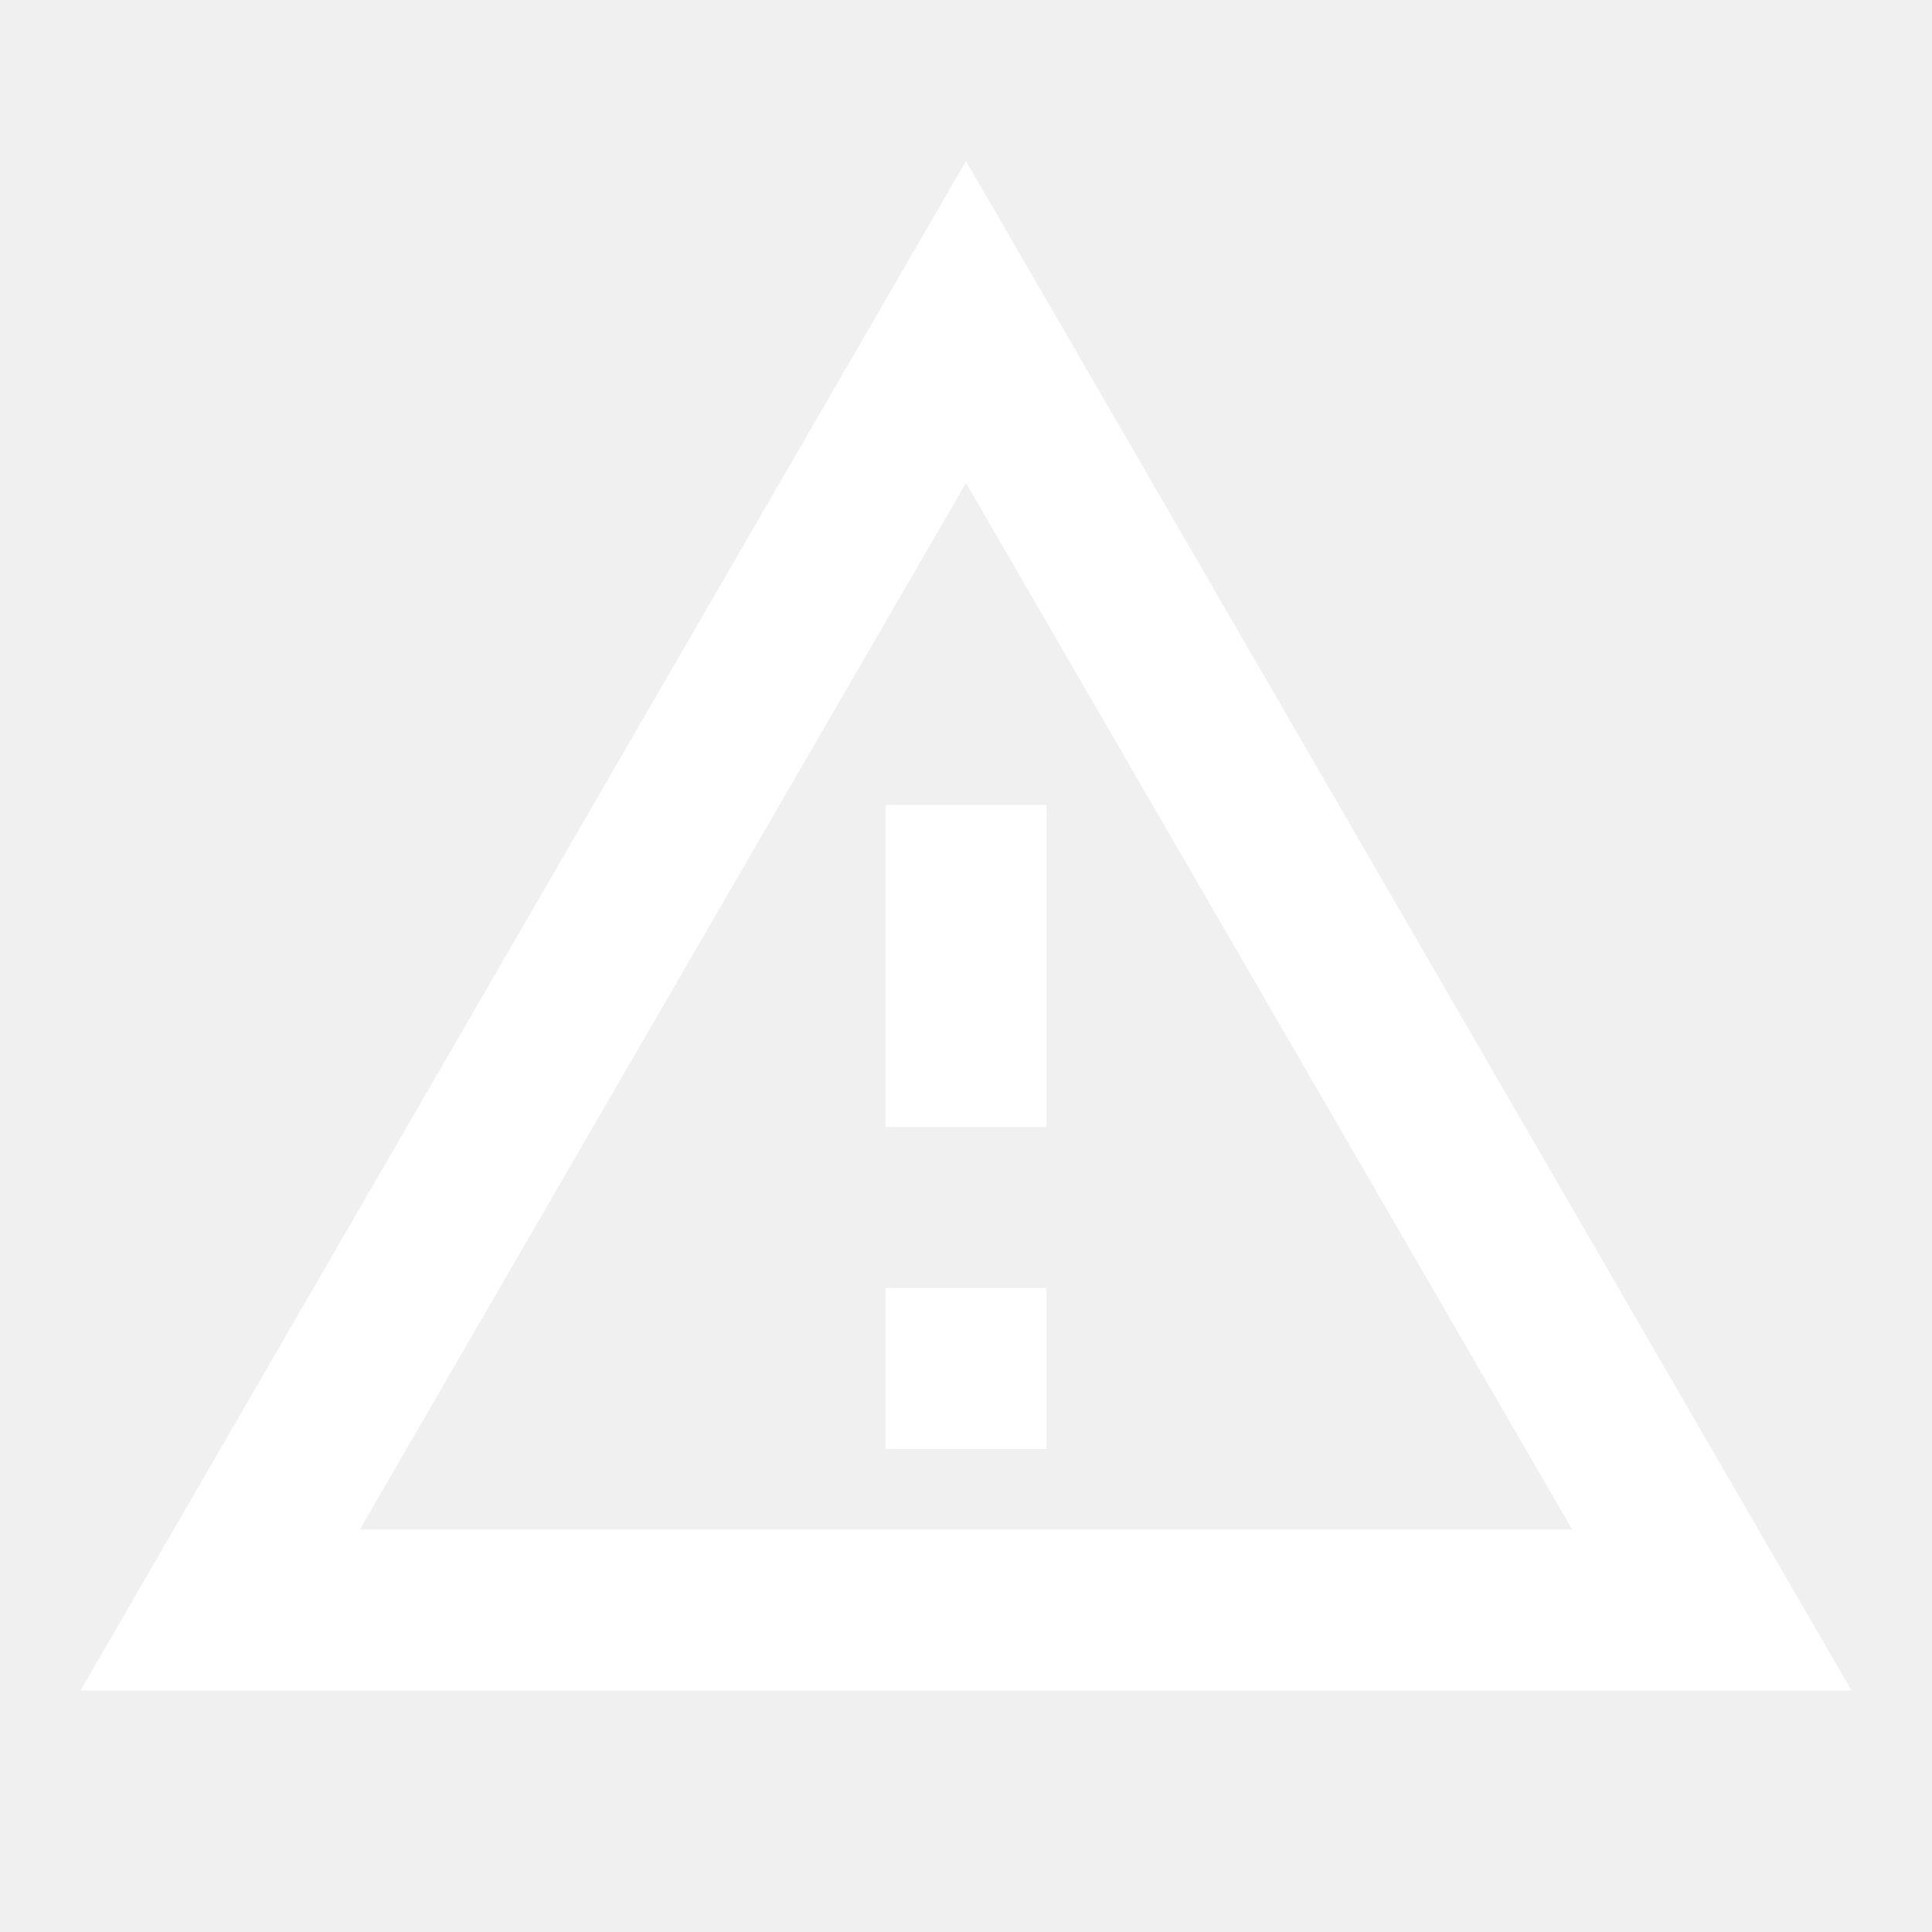
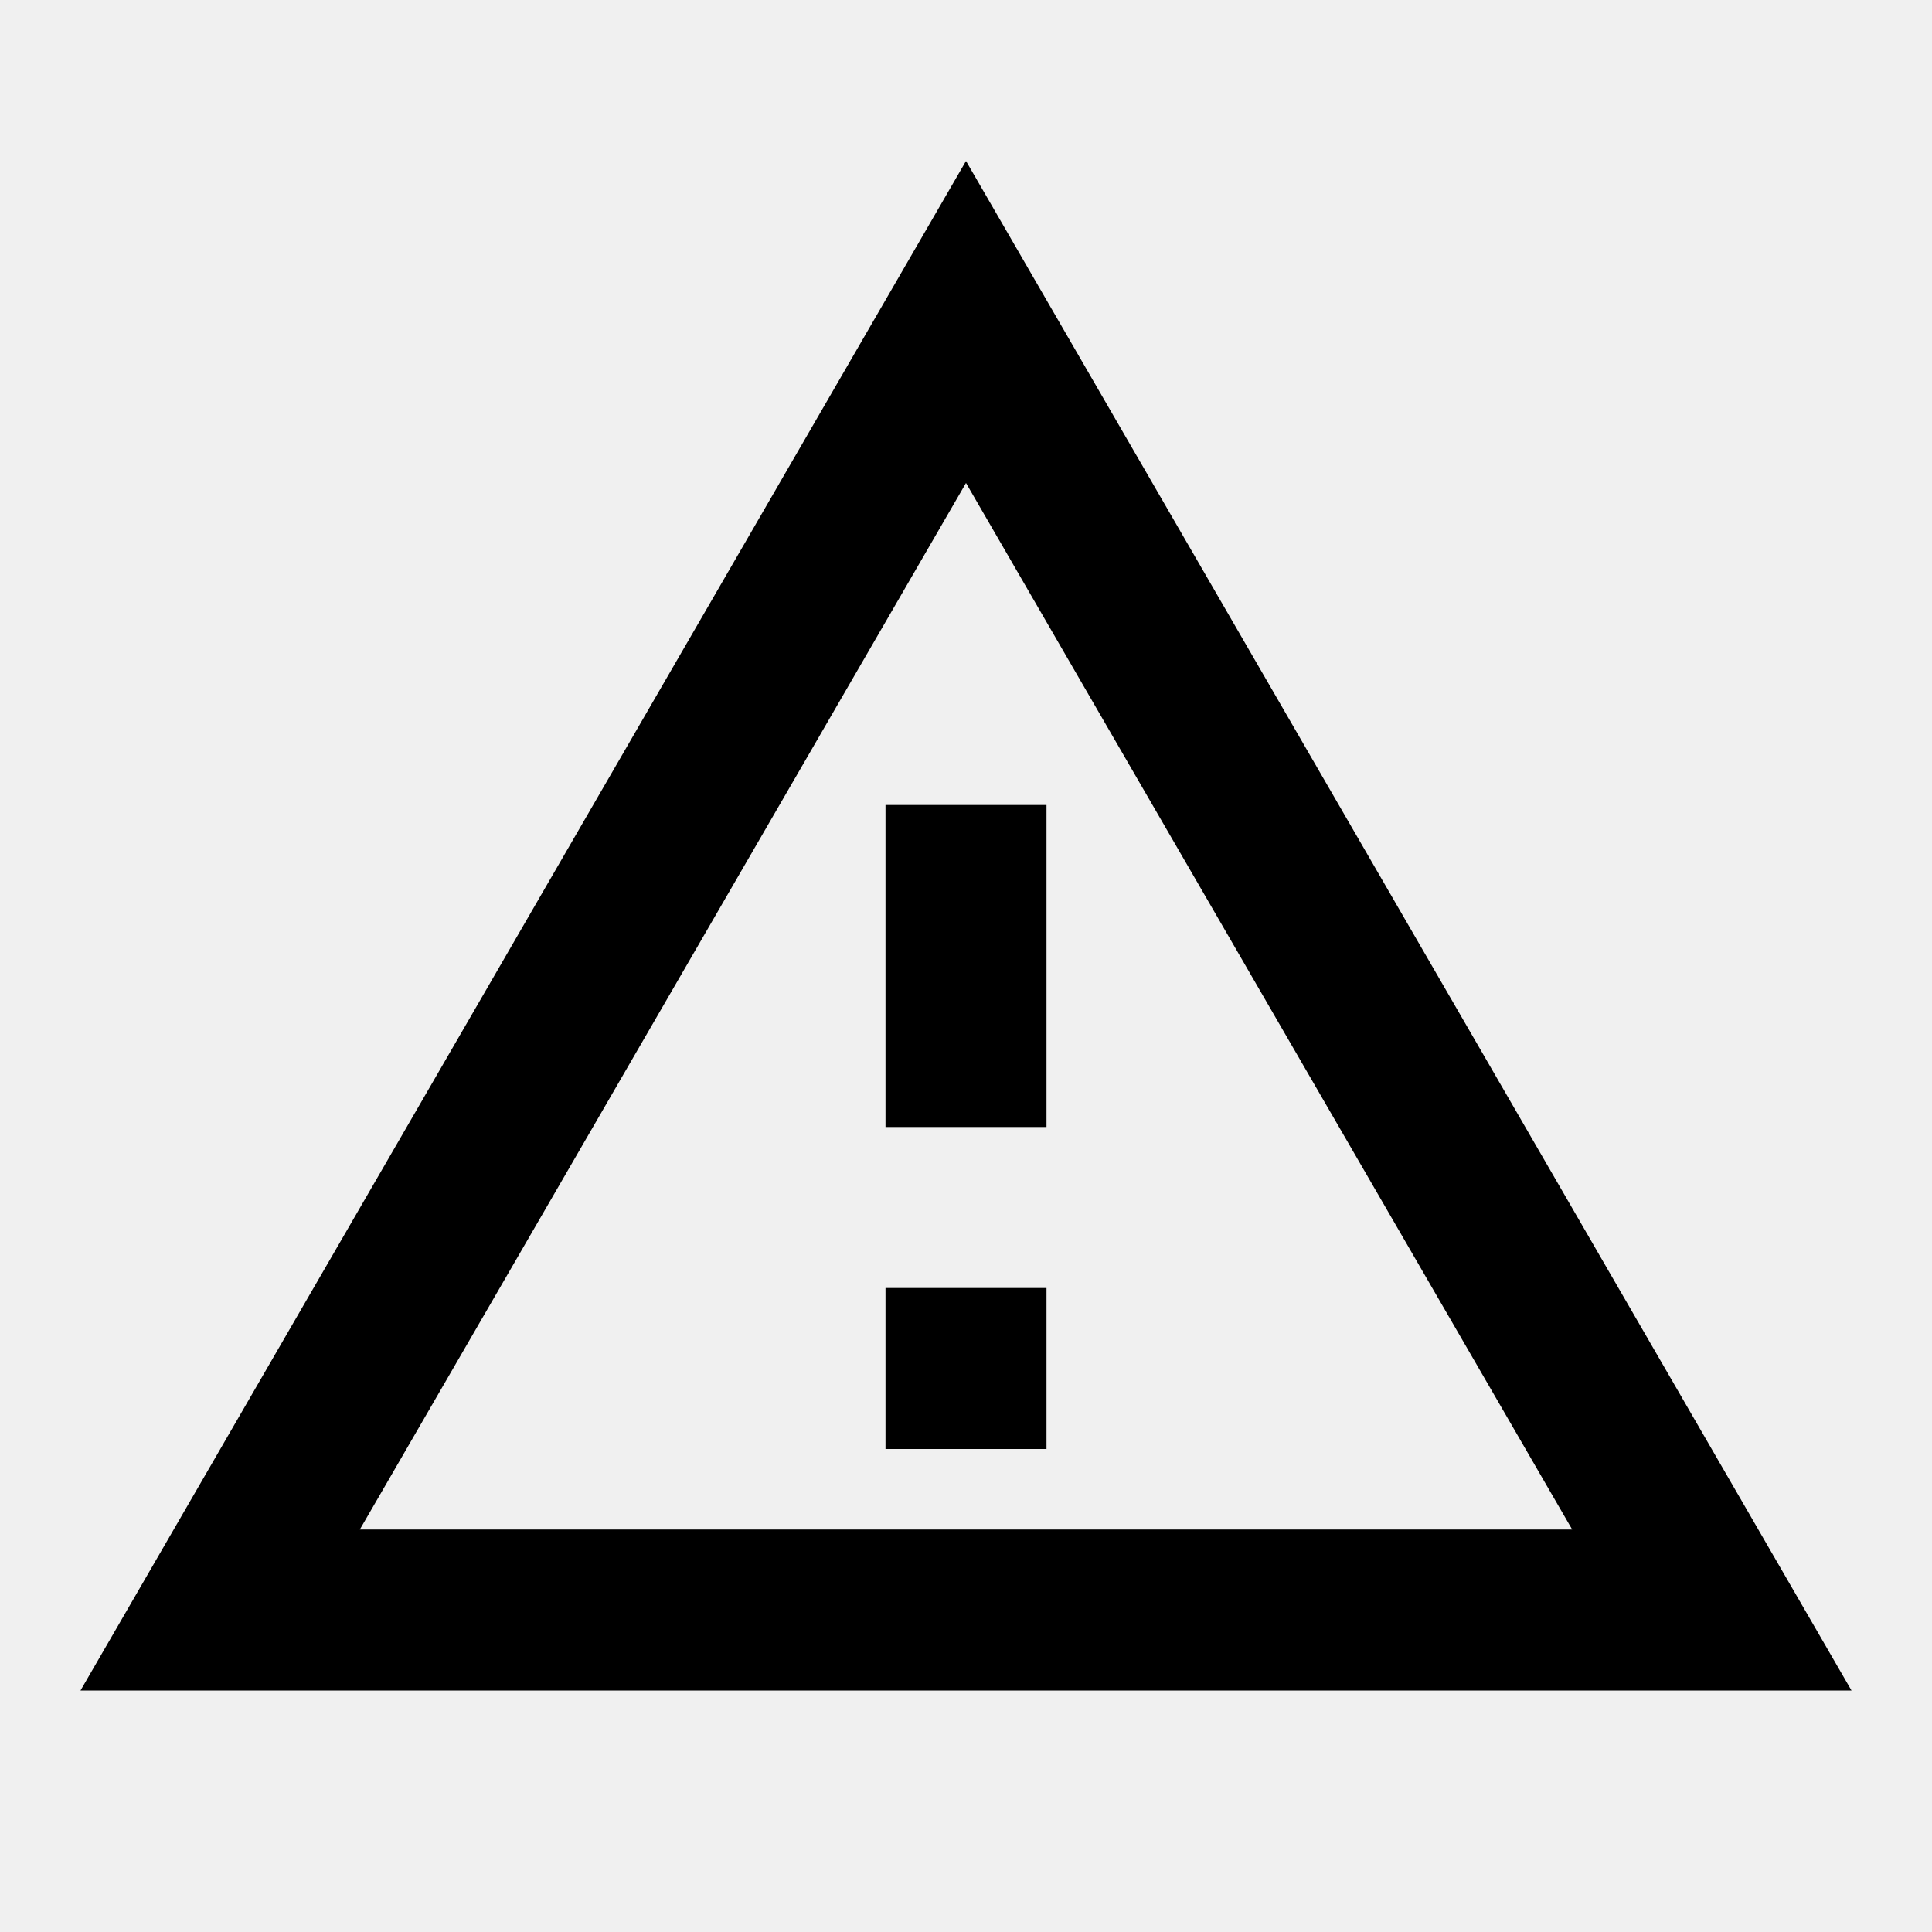
- <svg xmlns="http://www.w3.org/2000/svg" viewBox="0 0 24 24">
-   <g fill="white">
-     <path d="M12,2L1,21H23M12,6L19.53,19H4.47M11,10V14H13V10M11,16V18H13V16" />
-   </g>
+ <svg xmlns="http://www.w3.org/2000/svg" id="icon" viewBox="0 0 24 24">
+   <path d="M12,2L1,21H23M12,6L19.53,19H4.47M11,10V14H13V10M11,16V18H13V16" />
</svg>
